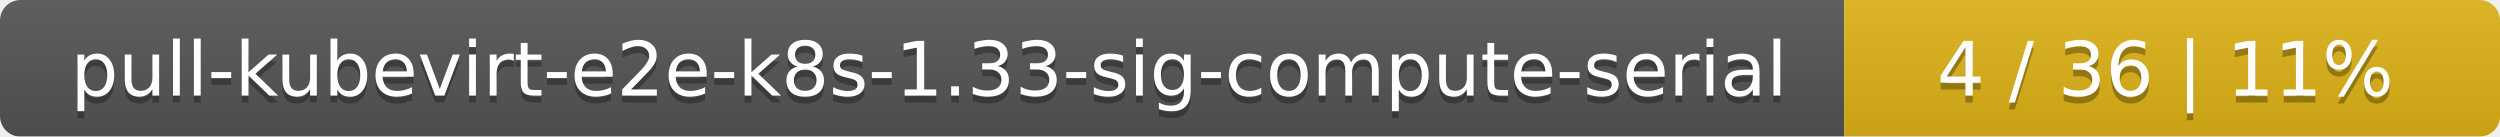
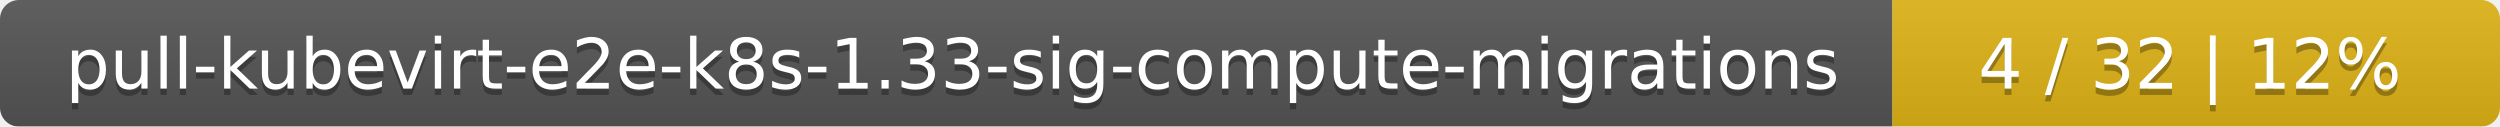
- <svg xmlns="http://www.w3.org/2000/svg" width="366" height="20">
+ <svg xmlns="http://www.w3.org/2000/svg" width="395" height="20">
  <linearGradient id="smooth" x2="0" y2="100%">
    <stop offset="0" stop-color="#bbb" stop-opacity=".1" />
    <stop offset="1" stop-opacity=".1" />
  </linearGradient>
  <mask id="round">
-     <rect width="366" height="20" rx="3" fill="#fff" />
+     <rect width="395" height="20" rx="3" fill="#fff" />
  </mask>
  <g mask="url(#round)">
-     <rect width="270" height="20" fill="#555" />
-     <rect x="270" width="96" height="20" fill="#dfb317" />
-     <rect width="366" height="20" fill="url(#smooth)" />
+     <rect width="299" height="20" fill="#555" />
+     <rect x="299" width="96" height="20" fill="#dfb317" />
+     <rect width="395" height="20" fill="url(#smooth)" />
  </g>
  <g fill="#fff" text-anchor="middle" font-family="DejaVu Sans,Verdana,Geneva,sans-serif" font-size="11">
-     <text x="136" y="15" fill="#010101" fill-opacity=".3">pull-kubevirt-e2e-k8s-1.33-sig-compute-serial</text>
-     <text x="136" y="14">pull-kubevirt-e2e-k8s-1.33-sig-compute-serial</text>
-     <text x="317" y="15" fill="#010101" fill-opacity=".3">4 / 36    |    11%</text>
-     <text x="317" y="14">4 / 36    |    11%</text>
+     <text x="150.5" y="15" fill="#010101" fill-opacity=".3">pull-kubevirt-e2e-k8s-1.33-sig-compute-migrations</text>
+     <text x="150.5" y="14">pull-kubevirt-e2e-k8s-1.33-sig-compute-migrations</text>
+     <text x="346" y="15" fill="#010101" fill-opacity=".3">4 / 32    |    12%</text>
+     <text x="346" y="14">4 / 32    |    12%</text>
  </g>
</svg>
